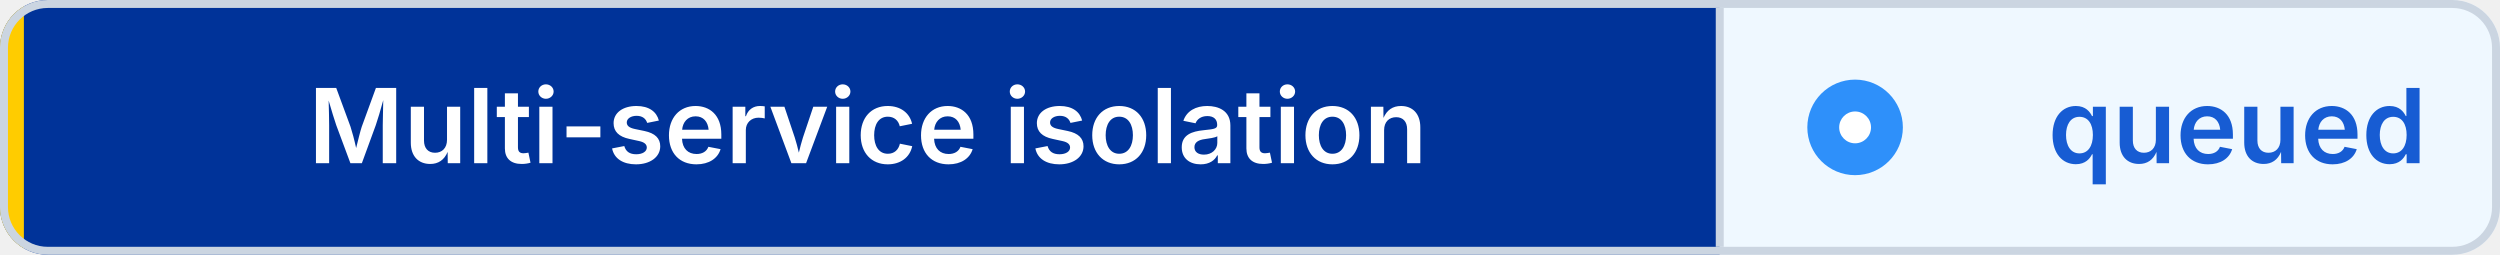
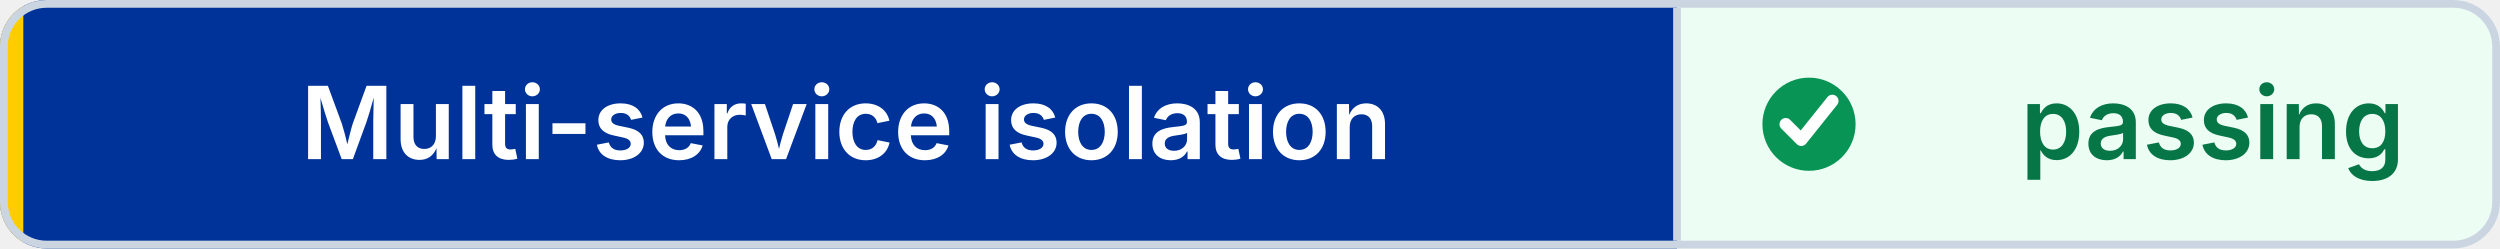
- <svg xmlns="http://www.w3.org/2000/svg" width="314" height="32" viewBox="0 0 314 32" role="img" aria-label="Multi-service isolation: queued" shape-rendering="geometricPrecision" text-rendering="geometricPrecision">
+ <svg xmlns="http://www.w3.org/2000/svg" width="322" height="32" viewBox="0 0 322 32" role="img" aria-label="Multi-service isolation: passing" shape-rendering="geometricPrecision" text-rendering="geometricPrecision">
  <defs>
    <clipPath id="badge-clip">
-       <rect width="314" height="32" rx="6" />
+       <rect width="322" height="32" rx="6" />
    </clipPath>
  </defs>
  <g clip-path="url(#badge-clip)">
    <rect width="216" height="32" fill="#003399" />
-     <rect x="216" width="98" height="32" fill="#EFF8FF" />
+     <rect x="216" width="106" height="32" fill="#ECFDF3" />
    <rect width="3" height="32" fill="#FFCC00" />
  </g>
-   <rect x="0.5" y="0.5" width="313" height="31" rx="5.5" fill="none" stroke="#CBD5E1" />
+   <rect x="0.5" y="0.5" width="321" height="31" rx="5.5" fill="none" stroke="#CBD5E1" />
  <line x1="216" y1="1" x2="216" y2="31" stroke="#CBD5E1" />
-   <circle cx="233" cy="16" r="6" fill="#2E90FA" />
-   <circle cx="233" cy="16" r="2" fill="#FFFFFF" />
+   <circle cx="233" cy="16" r="6" fill="#079455" />
+   <path d="M 230 16 l2 2 4 -5" fill="none" stroke="#FFFFFF" stroke-width="1.6" stroke-linecap="round" stroke-linejoin="round" />
  <g font-family="Inter,Segoe UI,Helvetica Neue,Arial,sans-serif" font-size="13" font-weight="600" text-anchor="middle">
    <text x="109" y="20.5" fill="#FFFFFF">Multi-service isolation</text>
-     <text x="281" y="20.5" fill="#175CD3">queued</text>
+     <text x="285" y="20.5" fill="#067647">passing</text>
  </g>
</svg>
